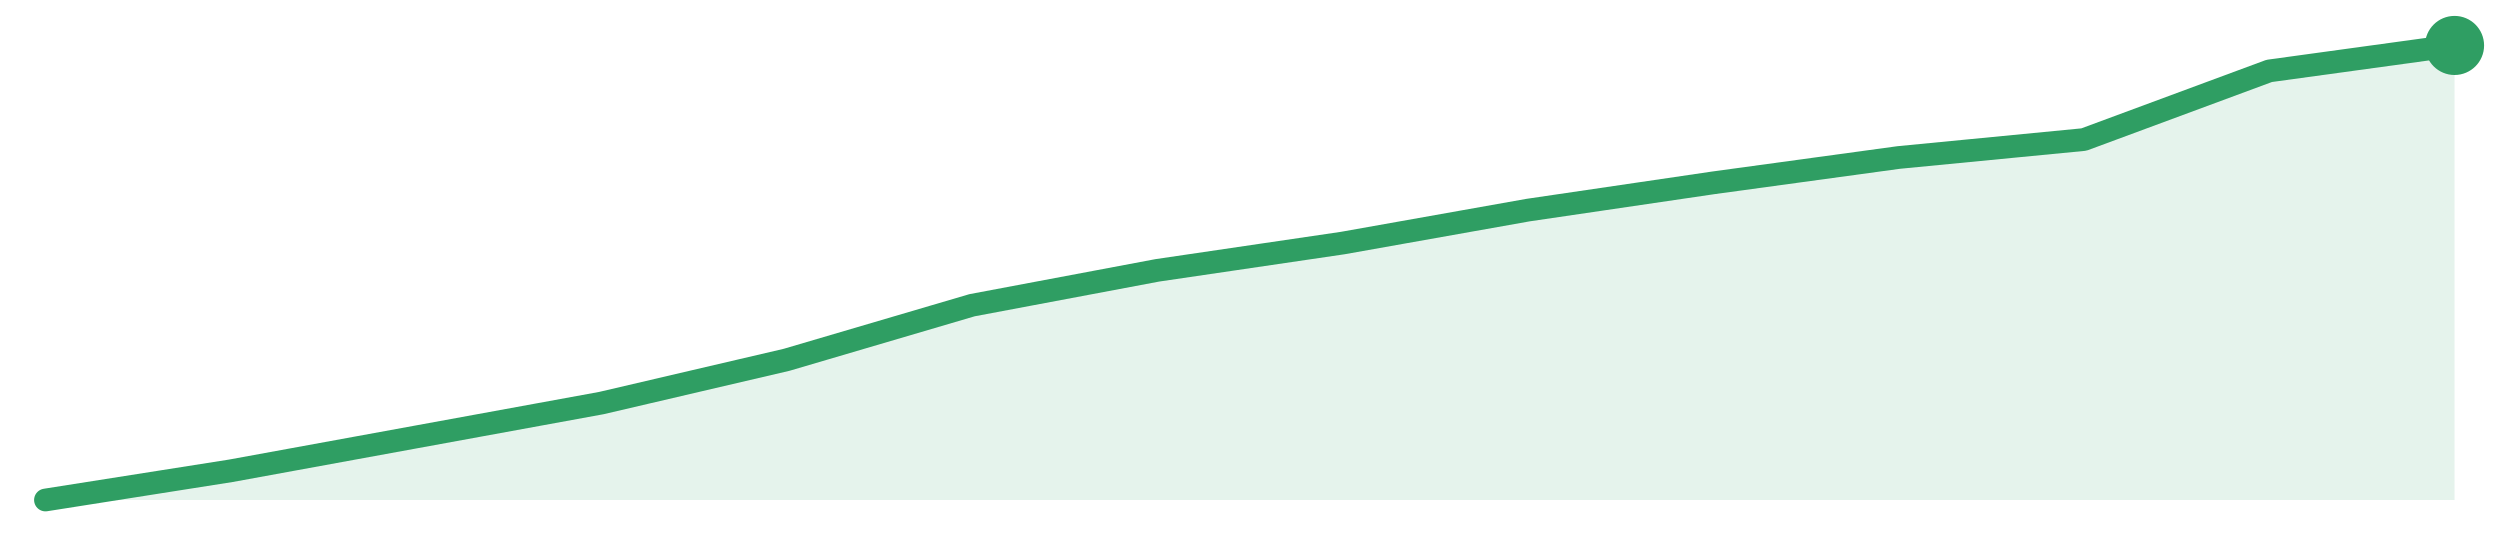
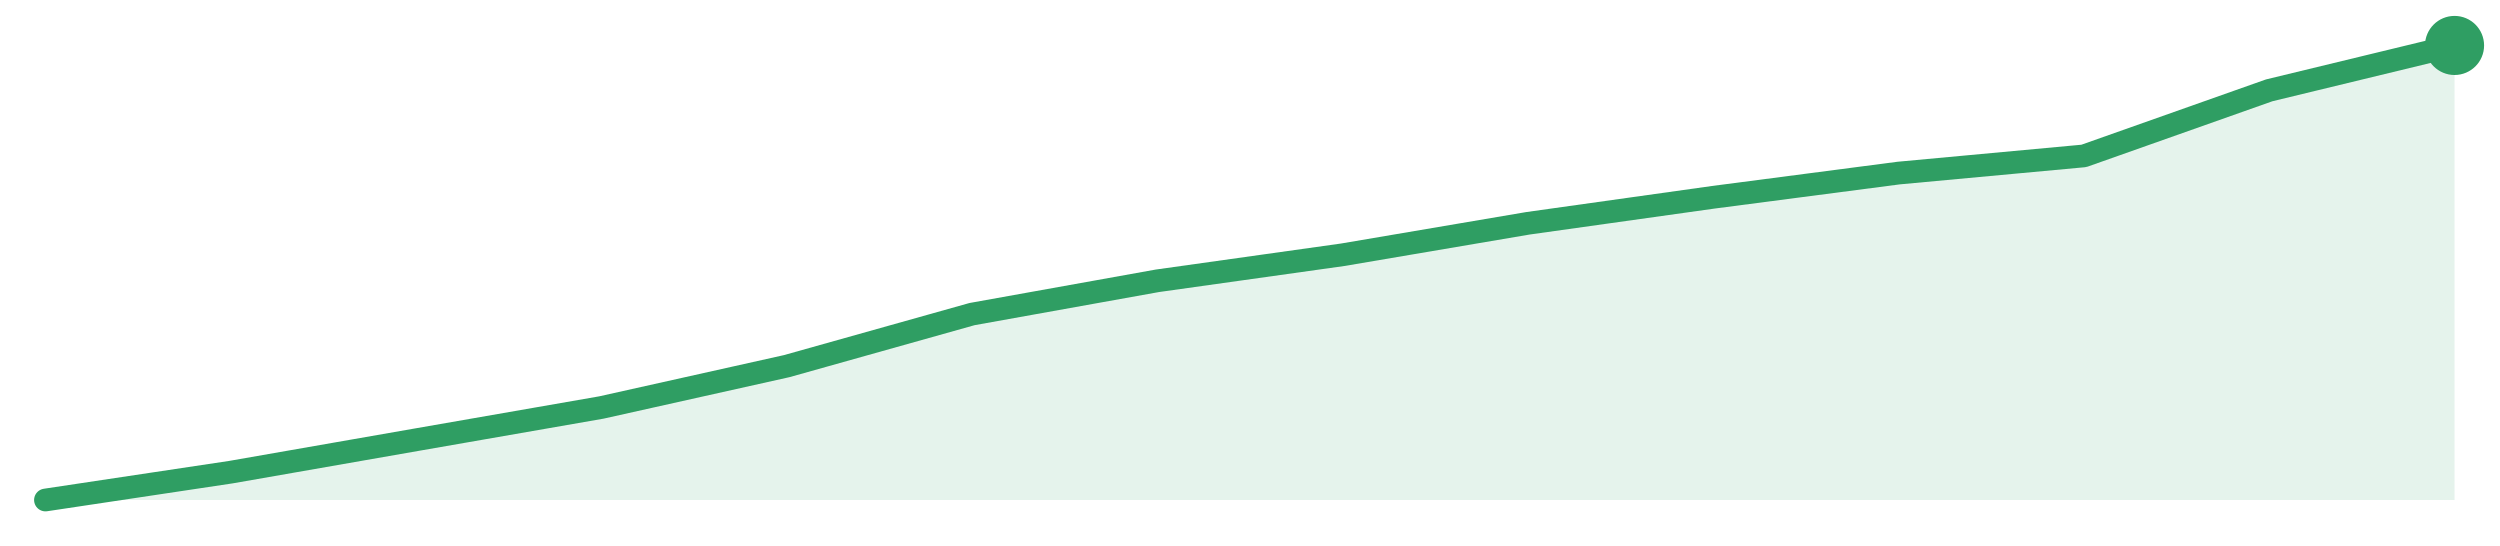
<svg xmlns="http://www.w3.org/2000/svg" width="220" height="48" viewBox="0 0 220 48" role="img" aria-label="trend">
-   <path d="M4.0,44.0 L4.0,44.0 L20.31,41.43 L36.62,38.45 L52.92,35.47 L69.23,31.66 L85.54,26.86 L101.85,23.79 L118.15,21.39 L134.46,18.49 L150.77,16.09 L167.08,13.86 L183.38,12.28 L199.69,6.24 L216.0,4.0 L216.0,44.0 Z" fill="#2f9e631f" />
-   <path d="M4.0,44.0 L20.31,41.43 L36.62,38.45 L52.92,35.47 L69.23,31.66 L85.54,26.86 L101.85,23.79 L118.15,21.39 L134.46,18.49 L150.77,16.09 L167.08,13.86 L183.38,12.28 L199.69,6.24 L216.0,4.0" fill="none" stroke="#2f9e63" stroke-width="2" stroke-linejoin="round" stroke-linecap="round" />
+   <path d="M4.0,44.0 L4.0,44.0 L20.31,41.55 L36.62,38.7 L52.92,35.86 L69.23,32.22 L85.54,27.64 L101.85,24.71 L118.15,22.42 L134.46,19.65 L150.77,17.36 L167.08,15.23 L183.38,13.72 L199.69,7.95 L216.0,4.0 L216.0,44.0 Z" fill="#2f9e631f" />
+   <path d="M4.0,44.0 L20.31,41.55 L36.62,38.7 L52.92,35.86 L69.23,32.22 L85.54,27.64 L101.85,24.71 L118.15,22.42 L134.46,19.65 L150.77,17.36 L167.08,15.23 L183.38,13.72 L199.69,7.95 L216.0,4.0" fill="none" stroke="#2f9e63" stroke-width="2" stroke-linejoin="round" stroke-linecap="round" />
  <circle cx="216.0" cy="4.0" r="2.6" fill="#2f9e63" />
</svg>
